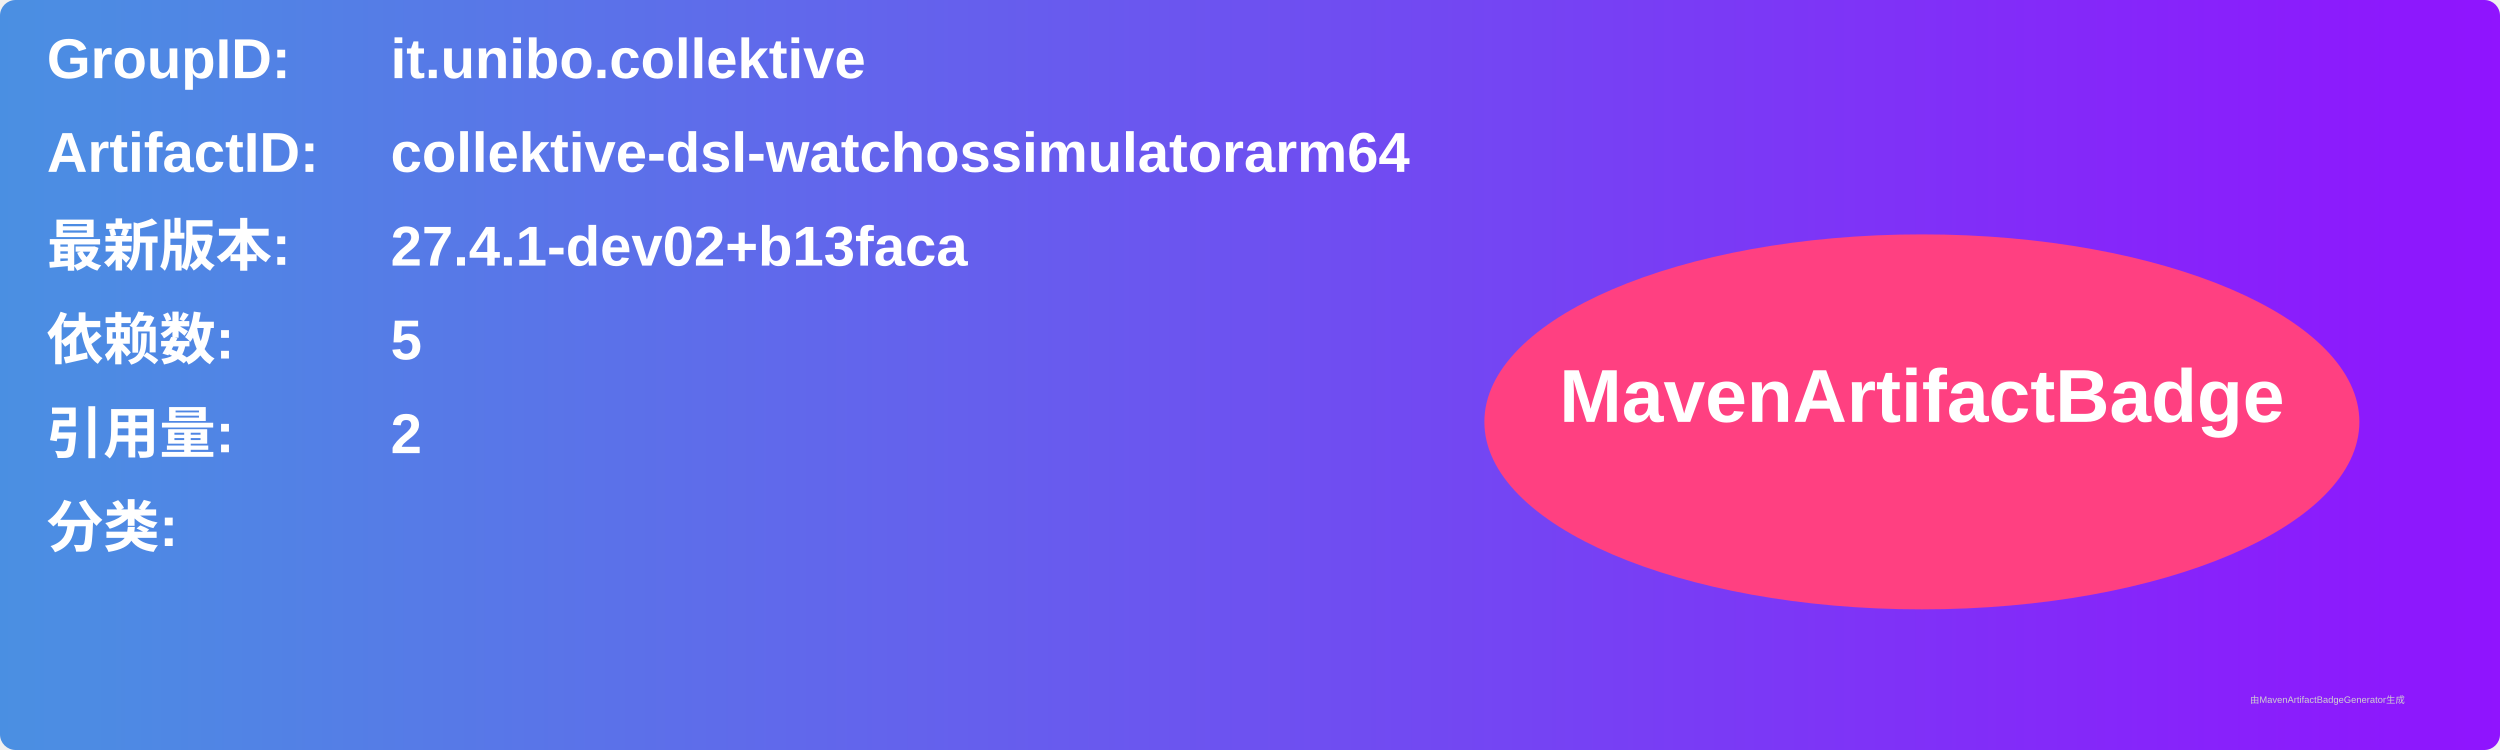
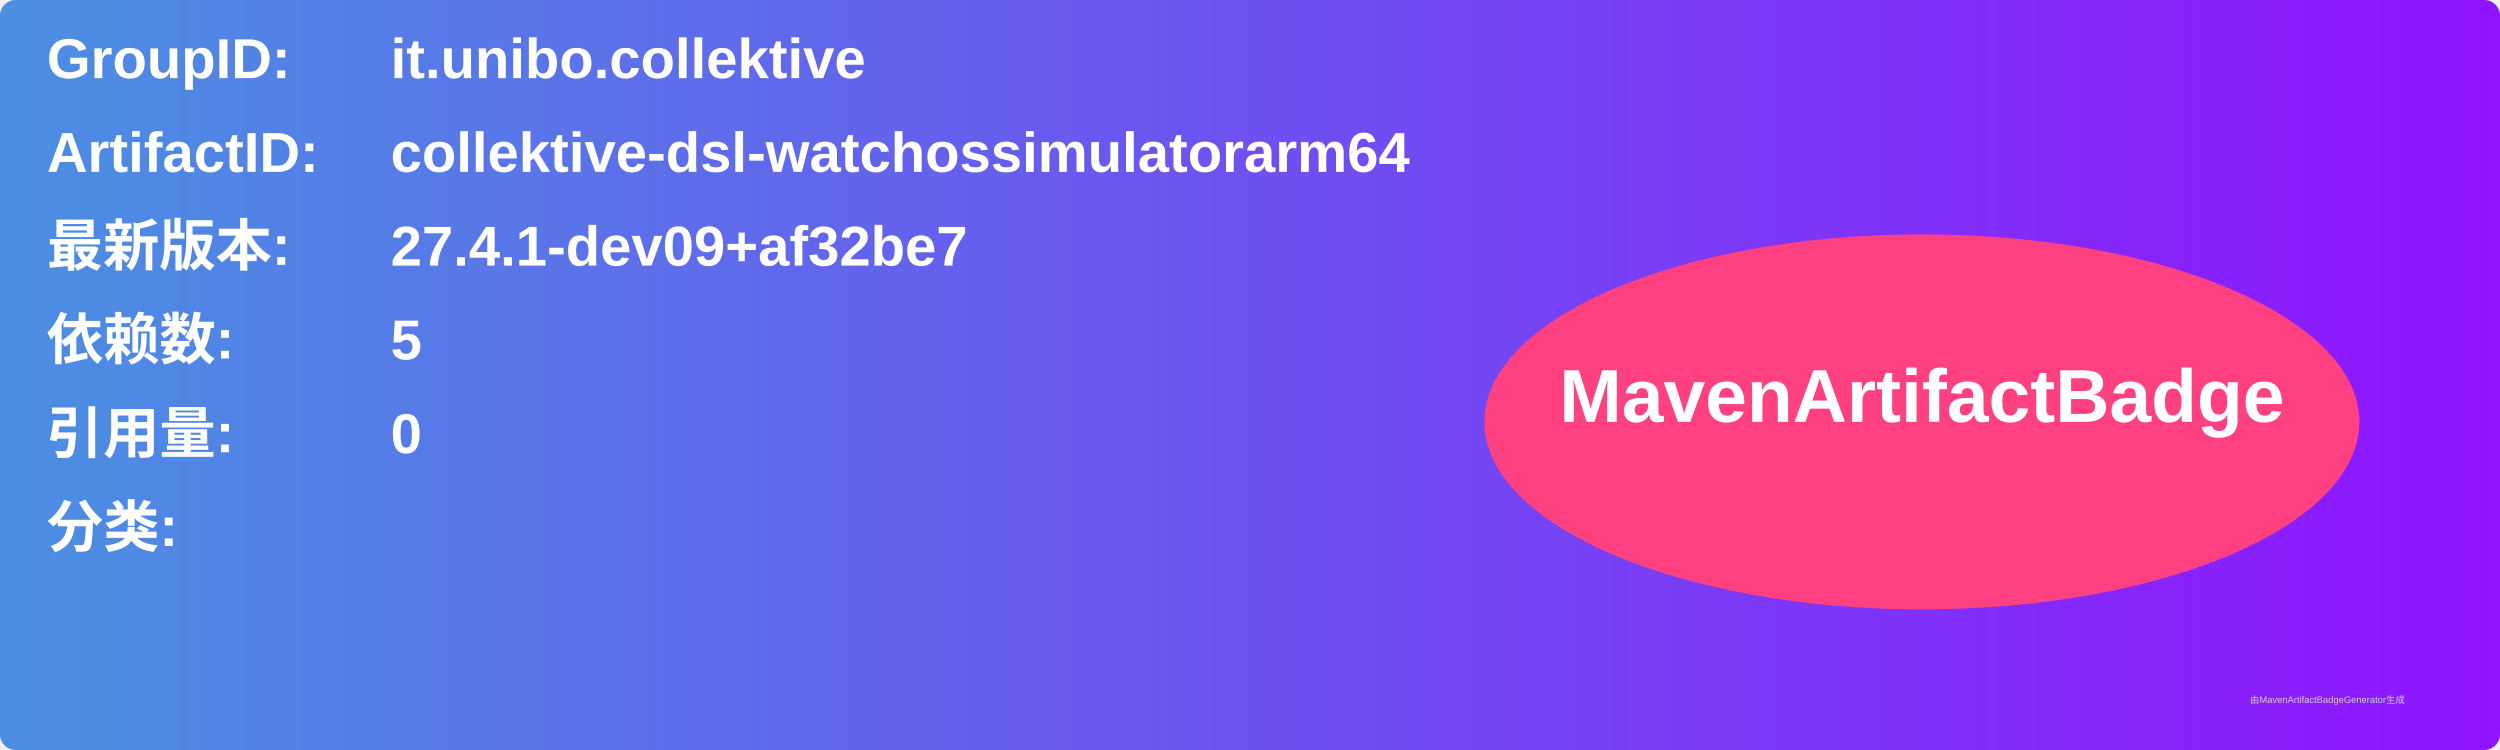
<svg xmlns="http://www.w3.org/2000/svg" width="800" height="240" viewBox="0 0 800 240">
  <linearGradient id="grad" x1="0%" y1="0%" x2="100%" y2="0%">
    <stop offset="0%" stop-color="#4a90e2" />
    <stop offset="100%" stop-color="#9013fe" />
  </linearGradient>
  <rect width="100%" height="100%" rx="5" ry="5" fill="url(#grad)" />
  <g transform="translate(15, 15)">
    <text x="0" y="10" font-family="Arial" font-size="18" fill="white" font-weight="bold" width="260">GroupID:</text>
    <text x="110" y="10" font-family="Arial" font-size="18" fill="white" font-weight="bold" width="460">it.unibo.collektive</text>
    <text x="0" y="40" font-family="Arial" font-size="18" fill="white" font-weight="bold" width="260">ArtifactID:</text>
    <text x="110" y="40" font-family="Arial" font-size="18" fill="white" font-weight="bold" width="460">collektive-dsl-watchossimulatorarm64</text>
    <text x="0" y="70" font-family="Arial" font-size="18" fill="white" font-weight="bold">最新版本:</text>
    <text x="110" y="70" font-family="Arial" font-size="18" fill="white" font-weight="bold">
-       <tspan font-weight="bold">27.4.1-dev02+b13faca</tspan>
+       <tspan font-weight="bold">27.4.1-dev09+af32be7</tspan>
    </text>
    <text x="0" y="100" font-family="Arial" font-size="18" fill="white" font-weight="bold">依赖数: </text>
    <text x="110" y="100" font-family="Arial" font-size="18" fill="white">
      <tspan font-weight="bold">5</tspan>
    </text>
    <text x="0" y="130" font-family="Arial" font-size="18" fill="white" font-weight="bold">引用量: </text>
    <text x="110" y="130" font-family="Arial" font-size="18" fill="white">
-       <tspan font-weight="bold">2</tspan>
+       <tspan font-weight="bold">0</tspan>
    </text>
    <text x="0" y="160" font-family="Arial" font-size="18" fill="white" font-weight="bold">分类:</text>
    <text x="10" y="190" font-family="Arial" font-size="10" fill="white">
      <tspan font-weight="bold" />
    </text>
    <ellipse cx="600" cy="120" rx="140" ry="60" fill="#ff4081" />
    <text x="600" y="120" text-anchor="middle" font-family="Arial" font-size="24" fill="white" font-weight="bold">MavenArtifactBadge</text>
  </g>
  <text x="720" y="225" font-family="Arial" font-size="3" fill="#d0d0d0">由MavenArtifactBadgeGenerator生成</text>
</svg>
